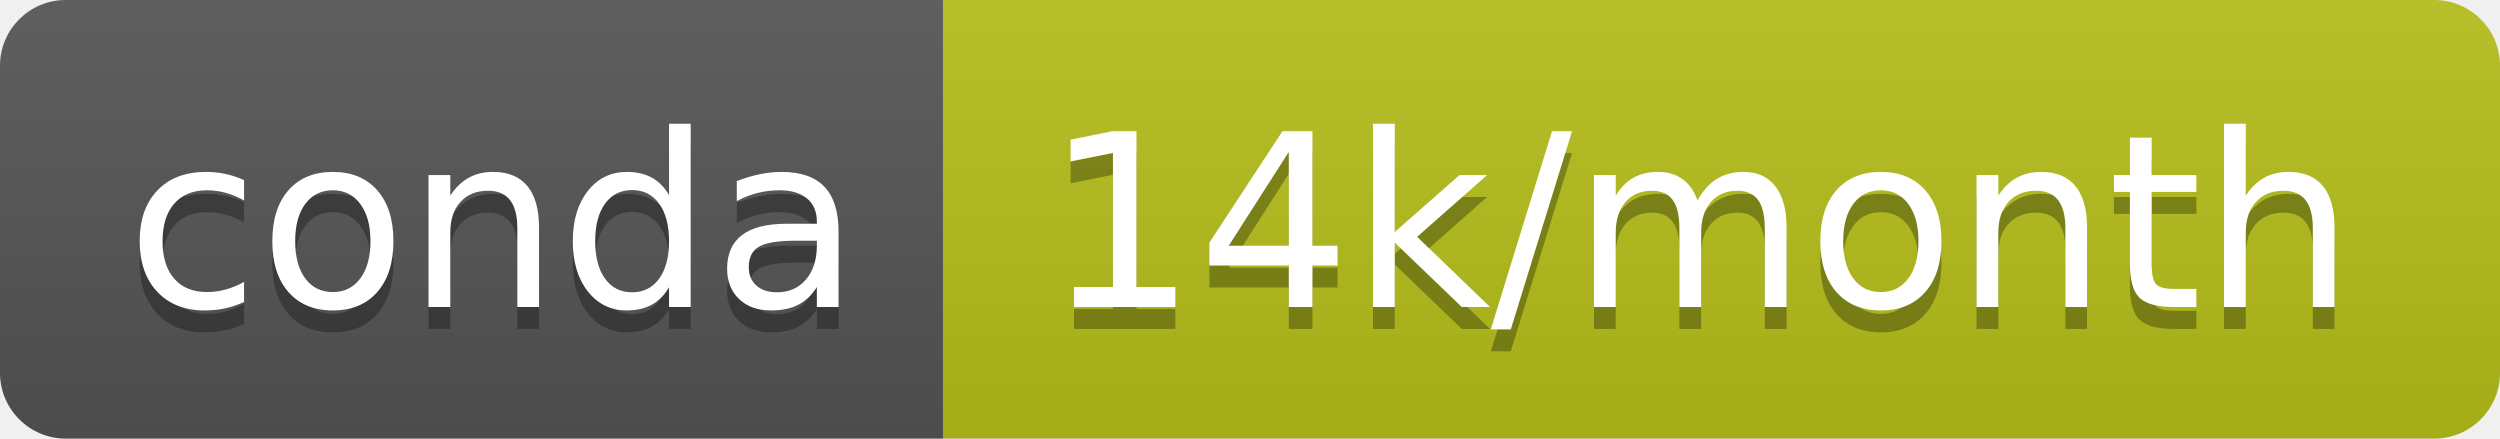
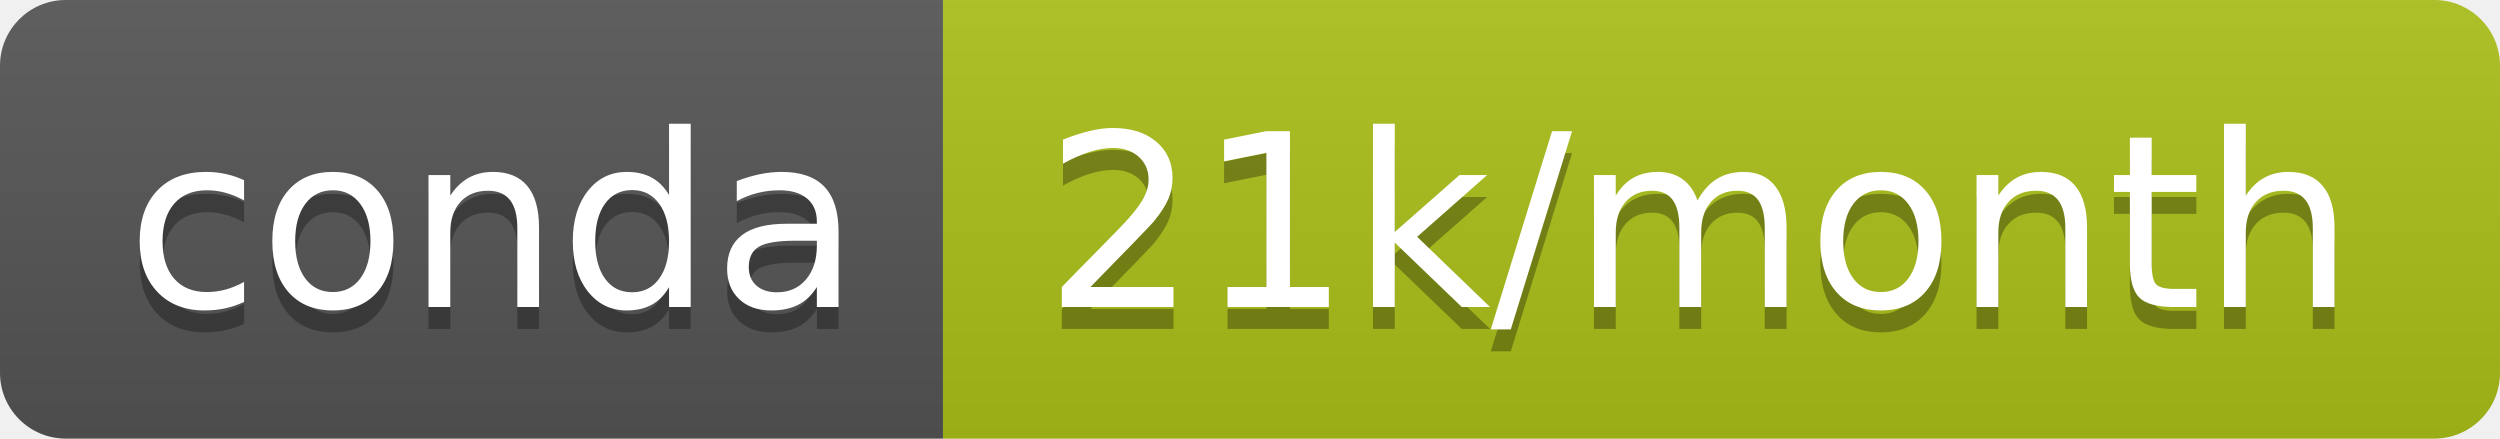
- <svg xmlns="http://www.w3.org/2000/svg" width="114" height="20" role="img" aria-label="conda: 14k/month">
+ <svg xmlns="http://www.w3.org/2000/svg" width="114" height="20" role="img" aria-label="conda: 21k/month">
  <linearGradient id="s" x2="0" y2="100%">
    <stop offset="0" stop-color="#bbb" stop-opacity=".1" />
    <stop offset="1" stop-opacity=".1" />
  </linearGradient>
  <clipPath id="r">
    <rect width="114" height="20" rx="3" fill="#fff" />
  </clipPath>
  <g clip-path="url(#r)">
    <rect width="43" height="20" fill="#555" />
-     <rect x="43" width="71" height="20" fill="#b7c11b" />
+     <rect x="43" width="71" height="20" fill="#acbf19" />
    <rect width="114" height="20" fill="url(#s)" />
  </g>
  <g fill="#fff" text-anchor="middle" font-family="Verdana,Geneva,DejaVu Sans,sans-serif" text-rendering="geometricPrecision" font-size="110">
    <text aria-hidden="true" x="225" y="150" fill="#010101" fill-opacity=".3" transform="scale(.1)" textLength="330">conda</text>
    <text x="225" y="140" transform="scale(.1)" fill="#fff" textLength="330">conda</text>
-     <text aria-hidden="true" x="775" y="150" fill="#010101" fill-opacity=".3" transform="scale(.1)" textLength="610">14k/month</text>
-     <text x="775" y="140" transform="scale(.1)" fill="#fff" textLength="610">14k/month</text>
+     <text aria-hidden="true" x="775" y="150" fill="#010101" fill-opacity=".3" transform="scale(.1)" textLength="610">21k/month</text>
+     <text x="775" y="140" transform="scale(.1)" fill="#fff" textLength="610">21k/month</text>
  </g>
</svg>
